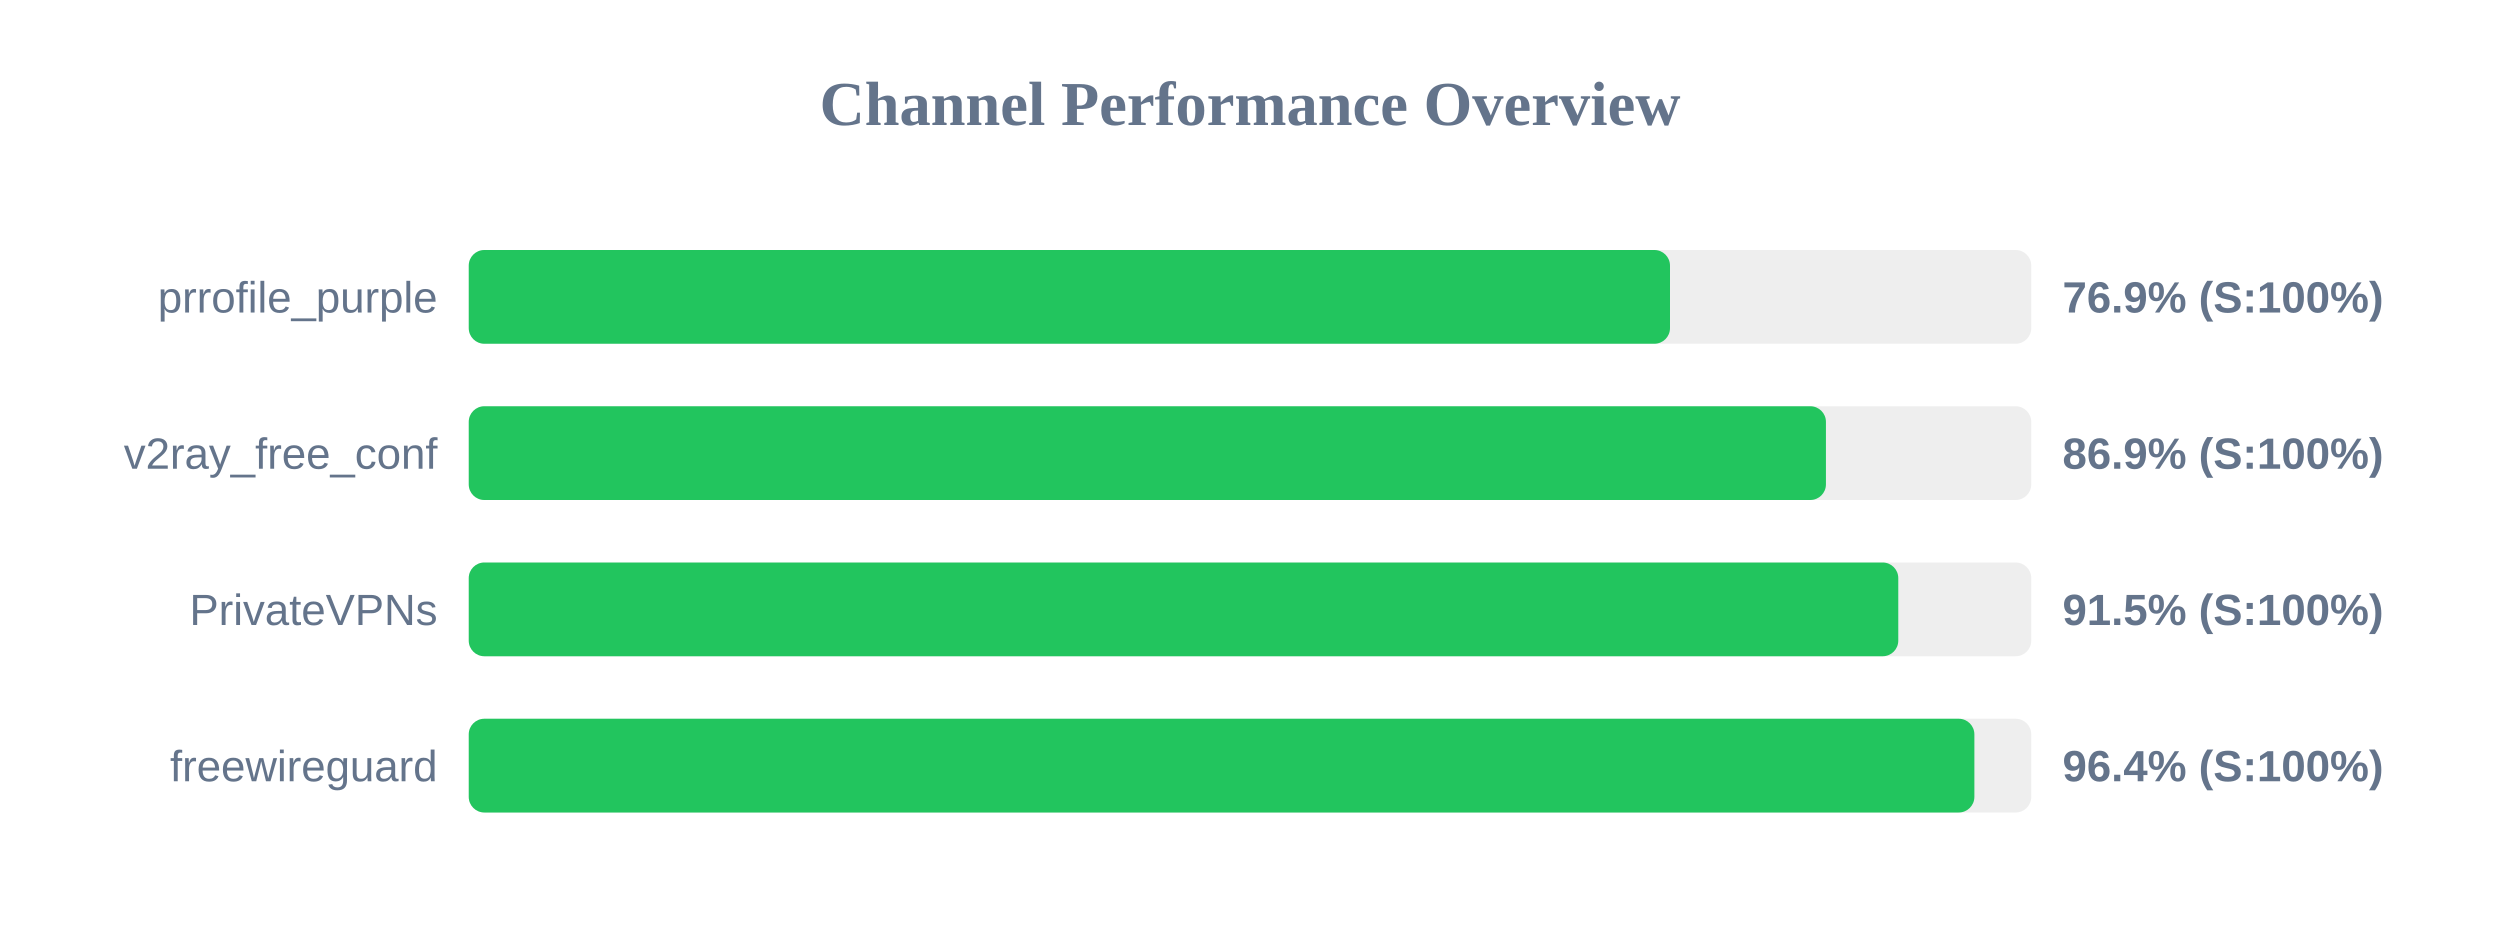
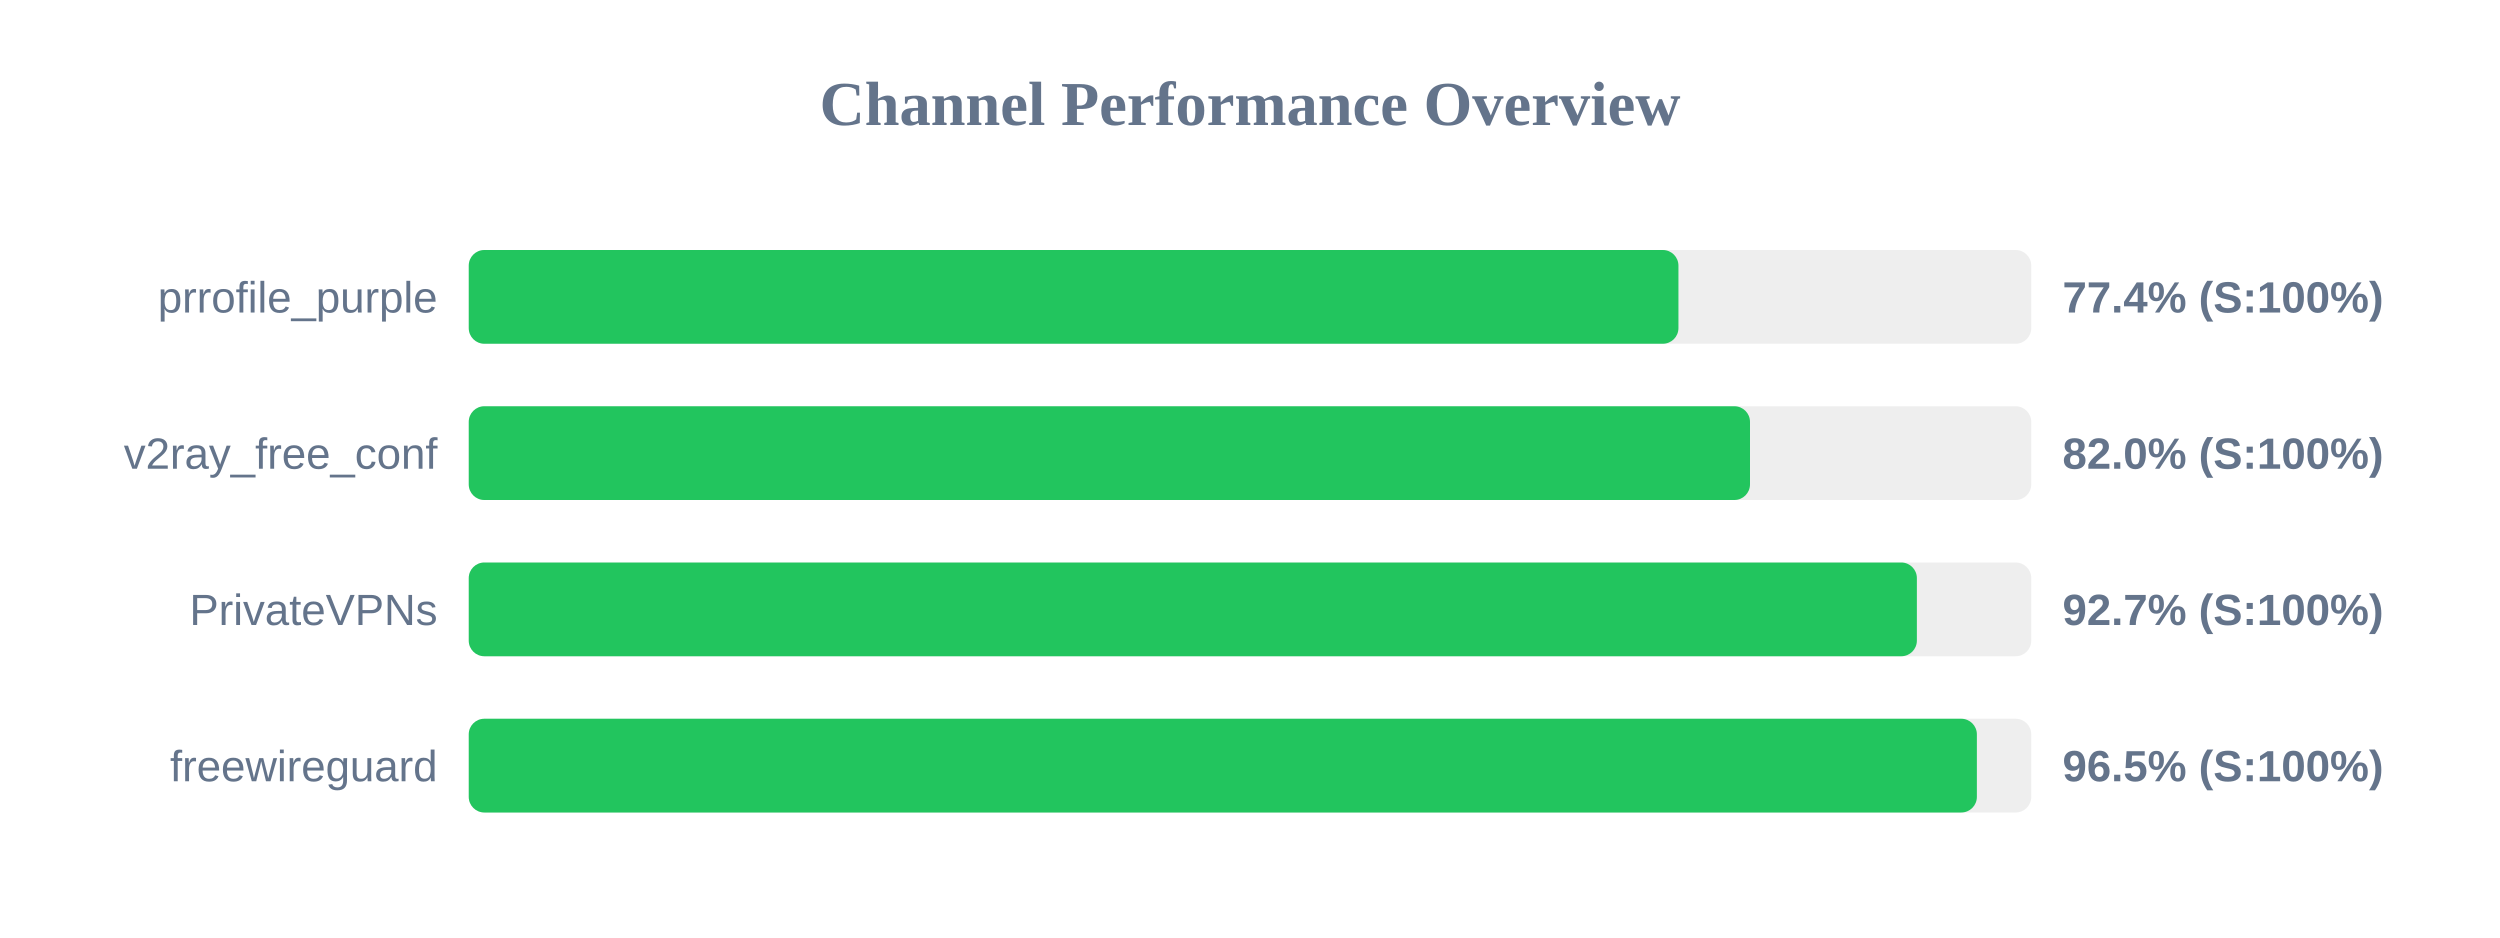
<svg xmlns="http://www.w3.org/2000/svg" width="800" height="300" version="1.1">
  <style>
        .row { font: 14px Arial; fill: #64748b; }
        .score { font: bold 14px Arial; fill: #64748b; }
    </style>
  <text x="400" y="40" text-anchor="middle" font-size="20px" font-weight="bold" fill="#64748b">Channel Performance Overview</text>
  <rect x="150" y="80" width="500" height="30" fill="#eee" rx="5" />
-   <rect x="150" y="80" width="384.4" height="30" fill="#22c55e" rx="5" />
+   <rect x="150" y="80" width="387.1" height="30" fill="#22c55e" rx="5" />
  <text x="140" y="100" text-anchor="end" class="row">prrofile_purple</text>
-   <text x="660" y="100" text-anchor="start" class="score">76.9% (S:100%)</text>
+   <text x="660" y="100" text-anchor="start" class="score">77.4% (S:100%)</text>
  <rect x="150" y="130" width="500" height="30" fill="#eee" rx="5" />
-   <rect x="150" y="130" width="434.3" height="30" fill="#22c55e" rx="5" />
+   <rect x="150" y="130" width="410.0" height="30" fill="#22c55e" rx="5" />
  <text x="140" y="150" text-anchor="end" class="row">v2ray_free_conf</text>
-   <text x="660" y="150" text-anchor="start" class="score">86.9% (S:100%)</text>
+   <text x="660" y="150" text-anchor="start" class="score">82.0% (S:100%)</text>
  <rect x="150" y="180" width="500" height="30" fill="#eee" rx="5" />
-   <rect x="150" y="180" width="457.45" height="30" fill="#22c55e" rx="5" />
+   <rect x="150" y="180" width="463.4" height="30" fill="#22c55e" rx="5" />
  <text x="140" y="200" text-anchor="end" class="row">PrivateVPNs</text>
-   <text x="660" y="200" text-anchor="start" class="score">91.5% (S:100%)</text>
+   <text x="660" y="200" text-anchor="start" class="score">92.7% (S:100%)</text>
  <rect x="150" y="230" width="500" height="30" fill="#eee" rx="5" />
-   <rect x="150" y="230" width="481.8" height="30" fill="#22c55e" rx="5" />
+   <rect x="150" y="230" width="482.6" height="30" fill="#22c55e" rx="5" />
  <text x="140" y="250" text-anchor="end" class="row">freewireguard</text>
-   <text x="660" y="250" text-anchor="start" class="score">96.4% (S:100%)</text>
+   <text x="660" y="250" text-anchor="start" class="score">96.5% (S:100%)</text>
</svg>
